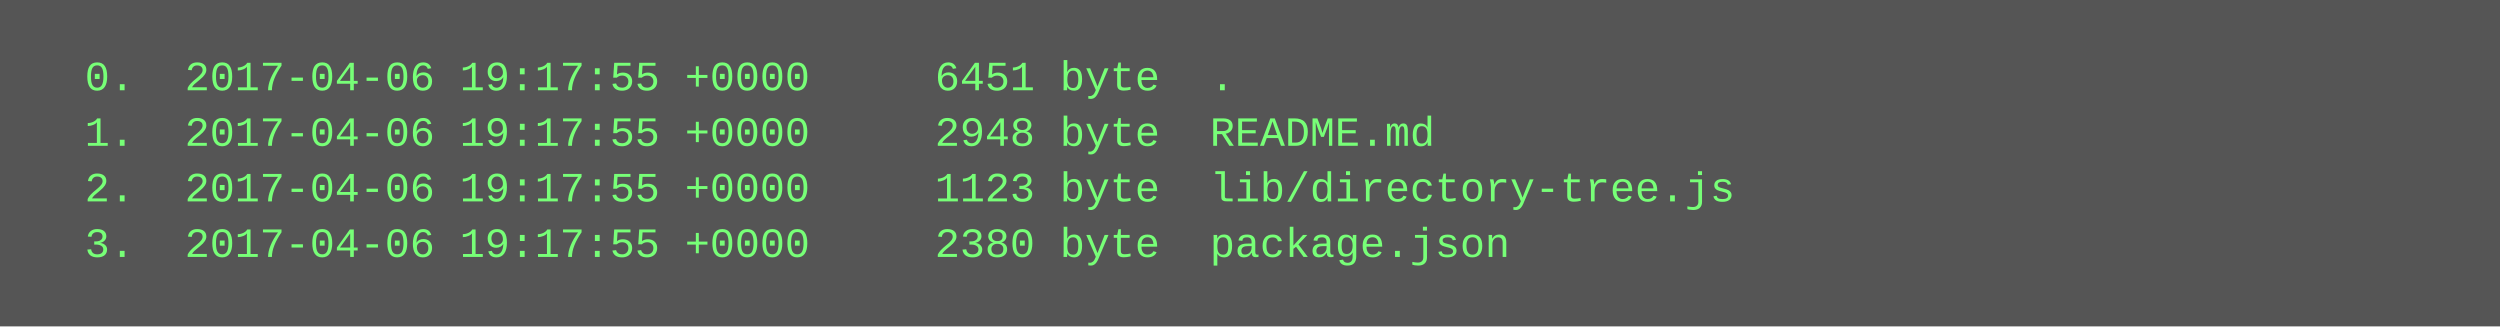
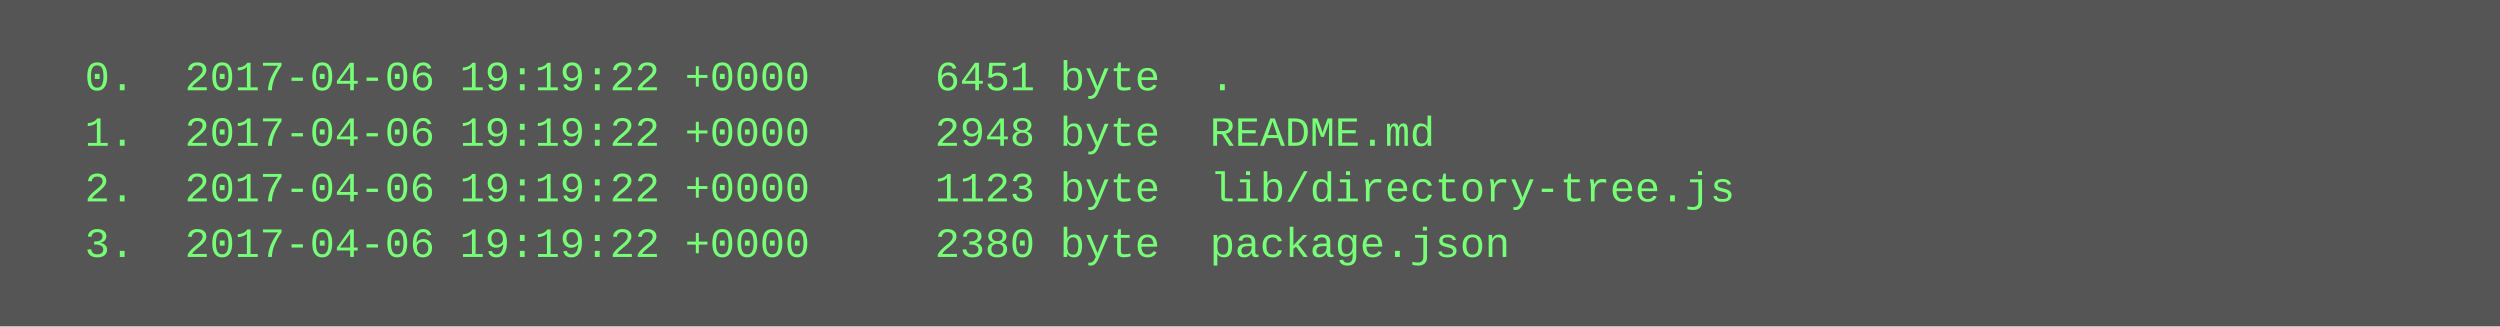
<svg xmlns="http://www.w3.org/2000/svg" height="94" width="720">
  <rect height="94" fill="#555" width="720" />
  <text fill="#7f7" font-family="Courier New" font-size="12" xml:space="preserve">
-     <tspan x="10" y="26">  0.  2017-04-06 19:17:55 +0000     6451 byte  .</tspan>
-     <tspan x="10" y="42">  1.  2017-04-06 19:17:55 +0000     2948 byte  README.md</tspan>
-     <tspan x="10" y="58">  2.  2017-04-06 19:17:55 +0000     1123 byte  lib/directory-tree.js</tspan>
-     <tspan x="10" y="74">  3.  2017-04-06 19:17:55 +0000     2380 byte  package.json</tspan>
+     <tspan x="10" y="26">  0.  2017-04-06 19:19:22 +0000     6451 byte  .</tspan>
+     <tspan x="10" y="42">  1.  2017-04-06 19:19:22 +0000     2948 byte  README.md</tspan>
+     <tspan x="10" y="58">  2.  2017-04-06 19:19:22 +0000     1123 byte  lib/directory-tree.js</tspan>
+     <tspan x="10" y="74">  3.  2017-04-06 19:19:22 +0000     2380 byte  package.json</tspan>
  </text>
</svg>
